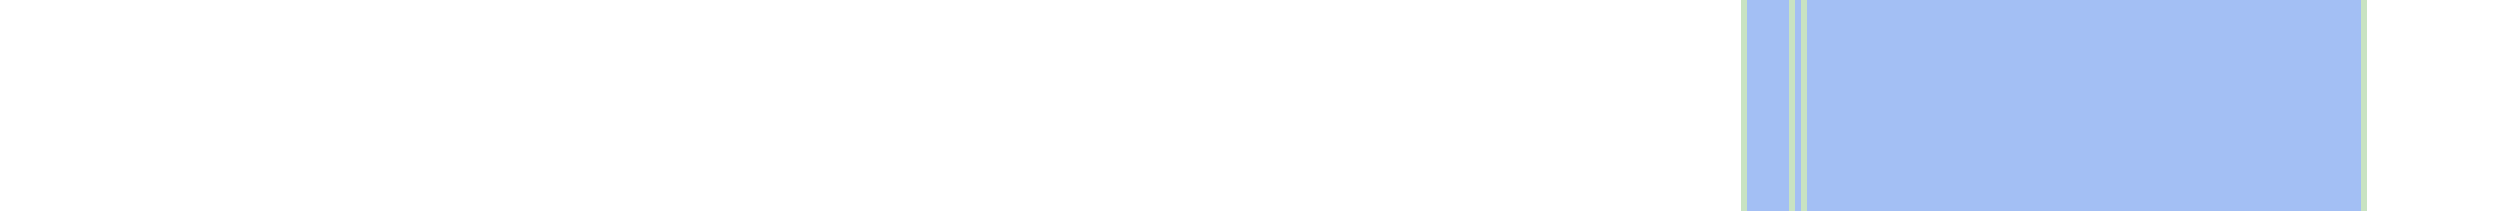
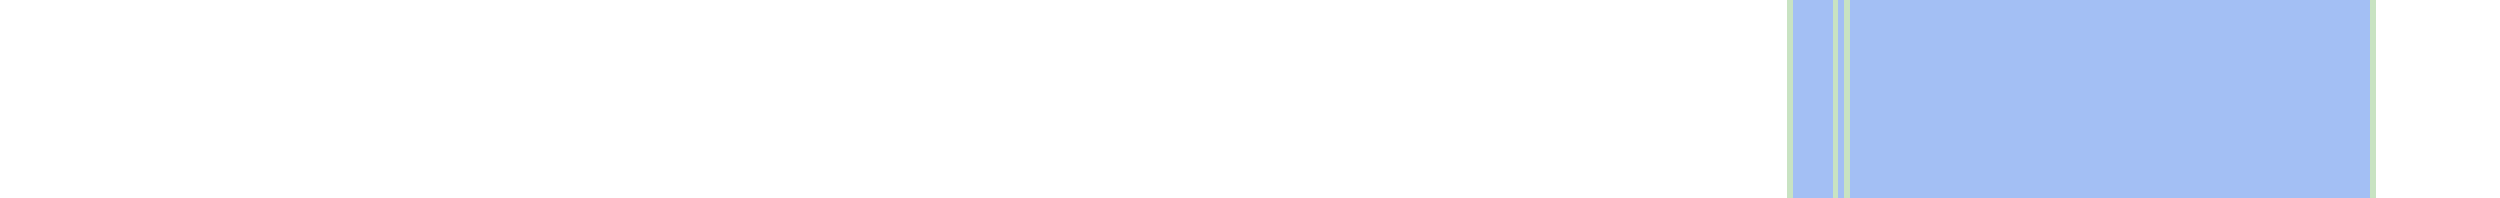
- <svg xmlns="http://www.w3.org/2000/svg" viewBox="0 0 415 35" shape-rendering="crispEdges">
-   <rect y="0" x="289" width="104" height="35" fill="#a3bff4" />
-   <rect y="0" x="289" width="1" height="35" fill="#c8e3c2" />
-   <rect y="0" x="297" width="1" height="35" fill="#c8e3c2" />
-   <rect y="0" x="299" width="1" height="35" fill="#c8e3c2" />
-   <rect y="0" x="392" width="1" height="35" fill="#c8e3c2" />
+ <svg xmlns="http://www.w3.org/2000/svg" viewBox="0 0 442 35" shape-rendering="crispEdges">
+   <rect y="0" x="316" width="104" height="35" fill="#a3bff4" />
+   <rect y="0" x="316" width="1" height="35" fill="#c8e3c2" />
+   <rect y="0" x="324" width="1" height="35" fill="#c8e3c2" />
+   <rect y="0" x="326" width="1" height="35" fill="#c8e3c2" />
+   <rect y="0" x="419" width="1" height="35" fill="#c8e3c2" />
</svg>
